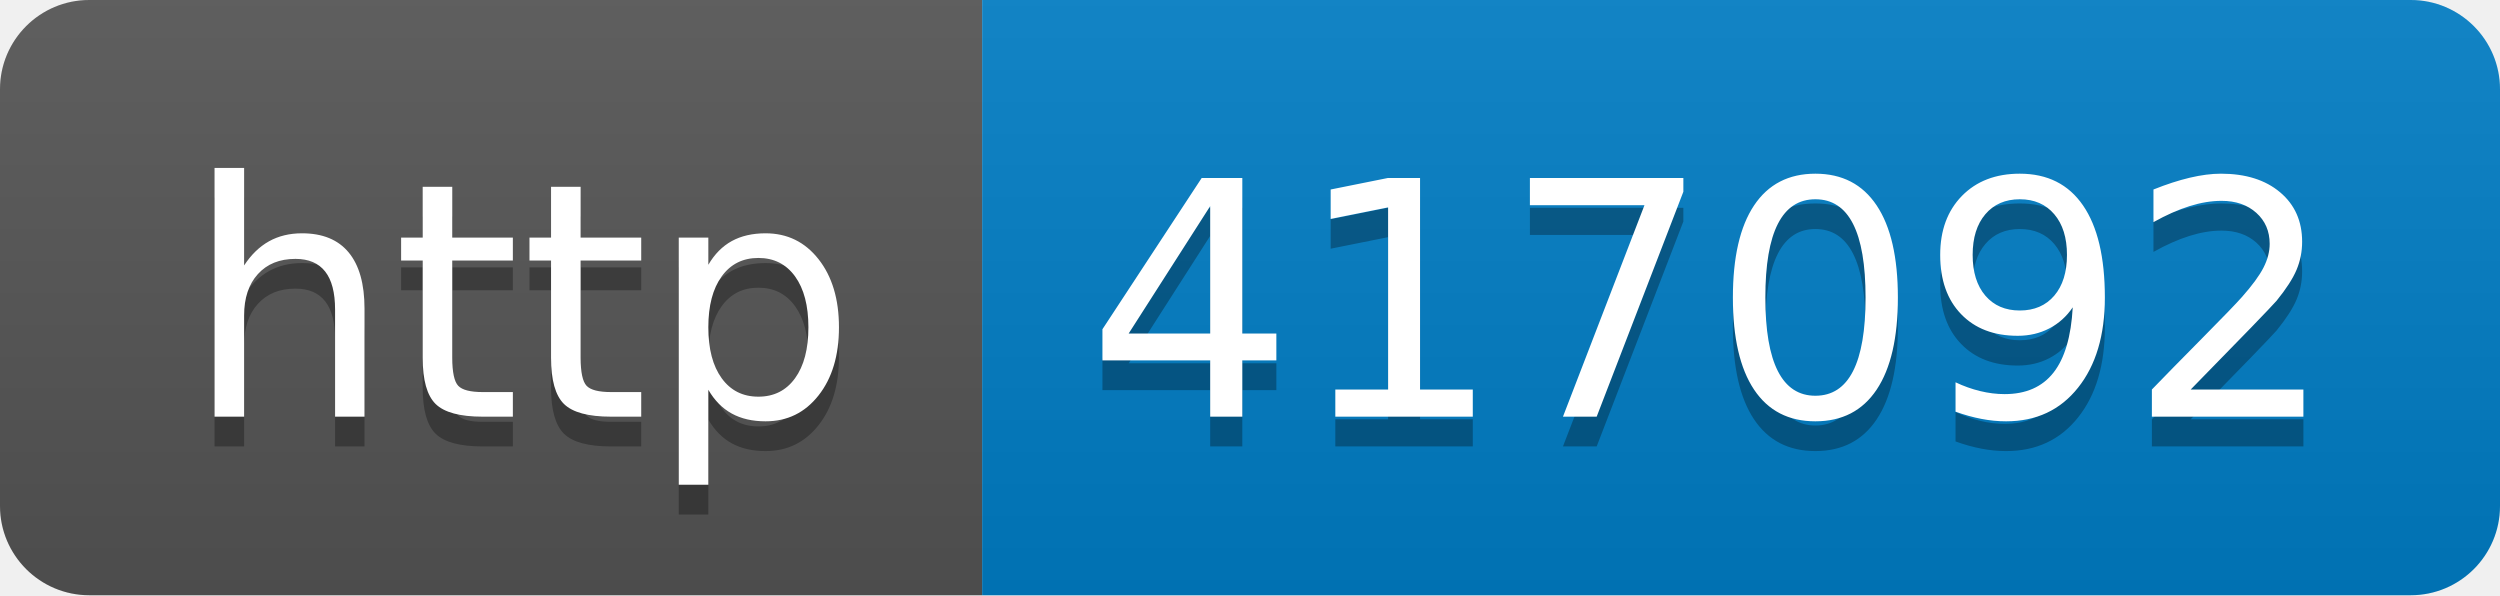
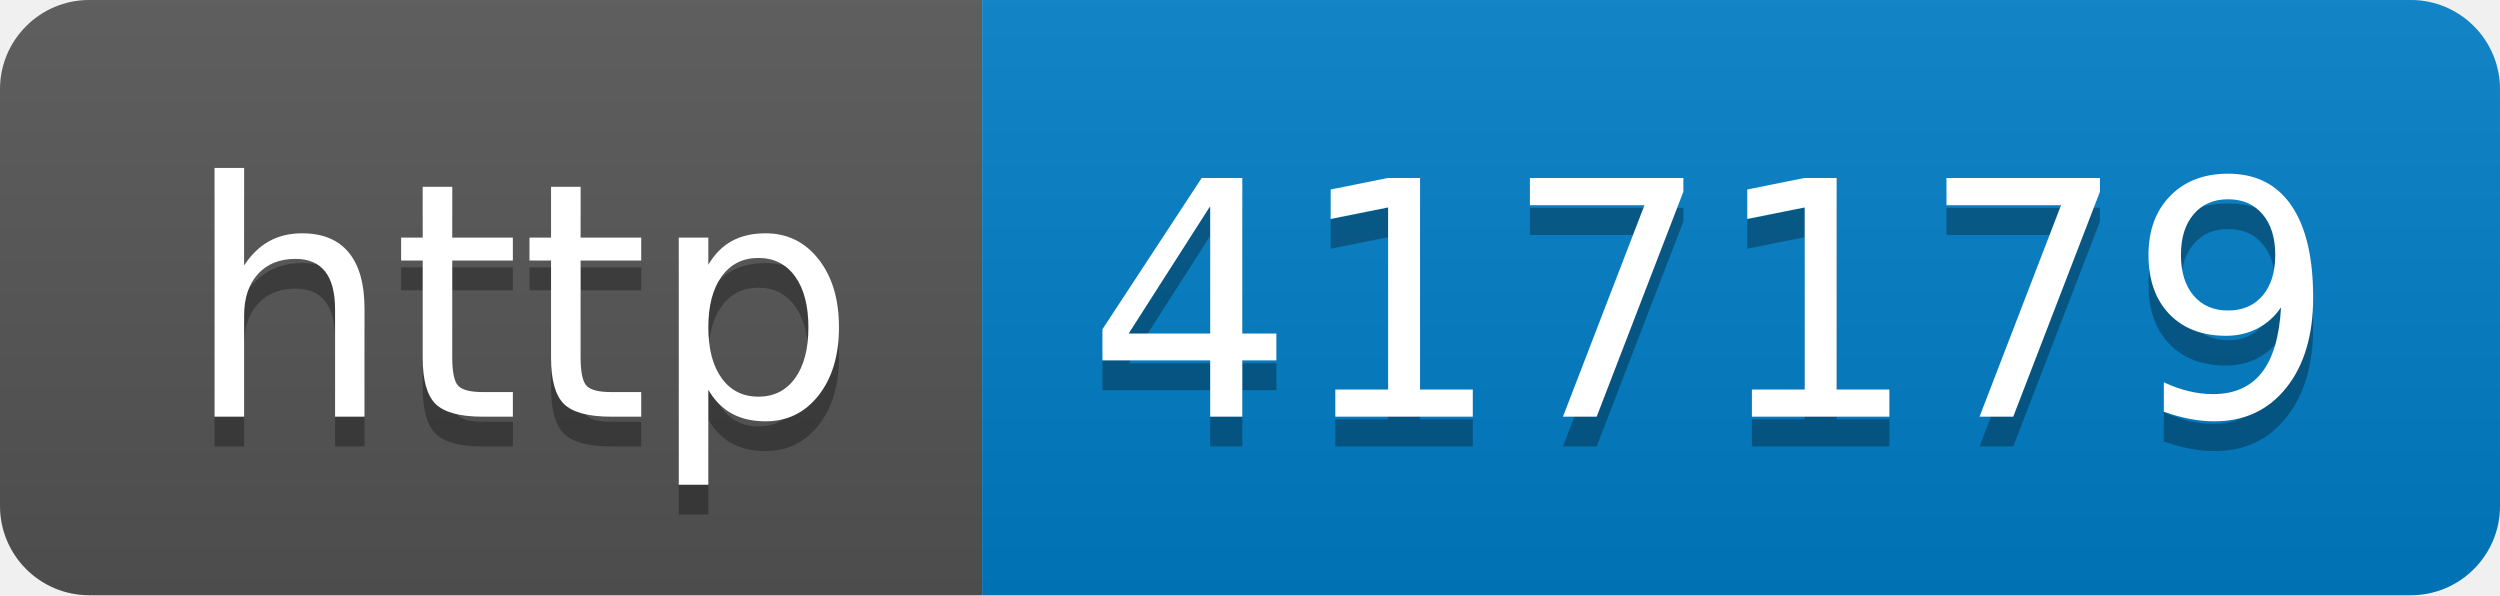
- <svg xmlns="http://www.w3.org/2000/svg" width="84" height="20" role="img" aria-label="http: 417092">
+ <svg xmlns="http://www.w3.org/2000/svg" width="84" height="20" role="img" aria-label="http: 417179">
  <linearGradient id="s" x2="0" y2="100%">
    <stop offset="0" stop-color="#bbb" stop-opacity=".1" />
    <stop offset="1" stop-opacity=".1" />
  </linearGradient>
  <clipPath id="r">
    <rect width="84" height="20" rx="3" fill="#fff" />
  </clipPath>
  <g clip-path="url(#r)">
    <rect width="33" height="20" fill="#555" />
    <rect x="33" width="51" height="20" fill="#007ec6" />
    <rect width="84" height="20" fill="url(#s)" />
  </g>
  <g fill="#fff" text-anchor="middle" font-family="Verdana,Geneva,DejaVu Sans,sans-serif" text-rendering="geometricPrecision" font-size="110">
    <text aria-hidden="true" x="175" y="150" fill="#010101" fill-opacity=".3" transform="scale(.1)" textLength="230">http</text>
    <text x="175" y="140" transform="scale(.1)" fill="#fff" textLength="230">http</text>
-     <text aria-hidden="true" x="575" y="150" fill="#010101" fill-opacity=".3" transform="scale(.1)" textLength="410">417092</text>
-     <text x="575" y="140" transform="scale(.1)" fill="#fff" textLength="410">417092</text>
+     <text aria-hidden="true" x="575" y="150" fill="#010101" fill-opacity=".3" transform="scale(.1)" textLength="410">417179</text>
+     <text x="575" y="140" transform="scale(.1)" fill="#fff" textLength="410">417179</text>
  </g>
</svg>
